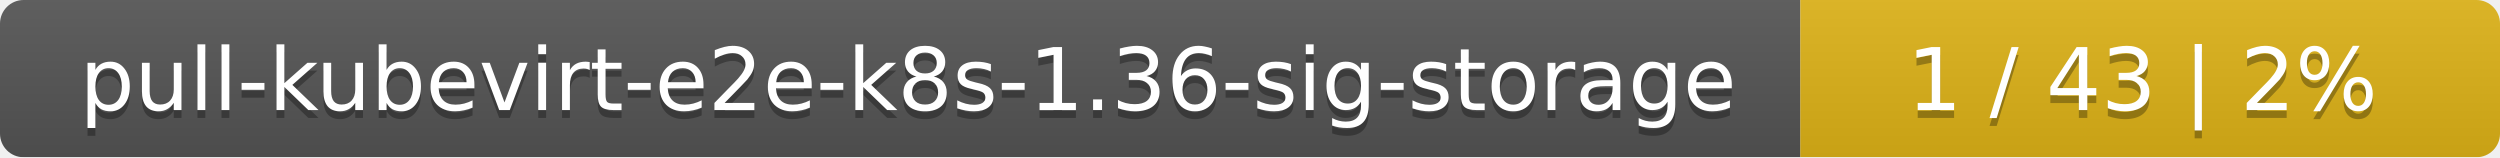
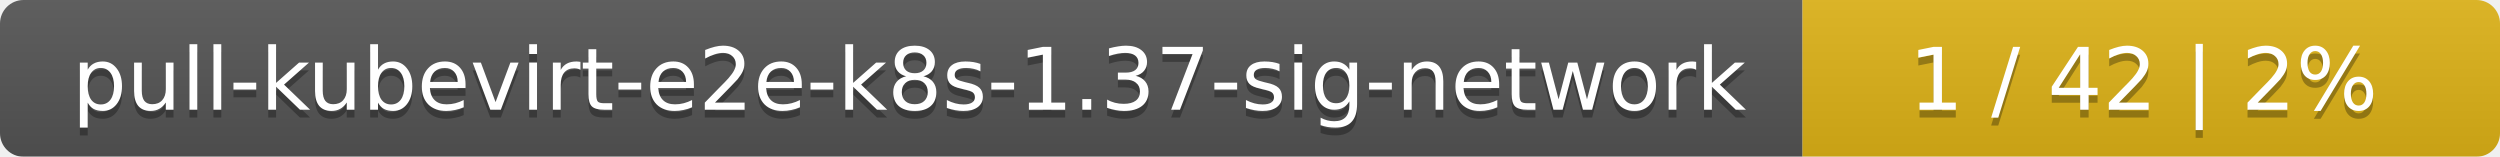
- <svg xmlns="http://www.w3.org/2000/svg" width="318" height="20">
+ <svg xmlns="http://www.w3.org/2000/svg" width="319" height="20">
  <linearGradient id="smooth" x2="0" y2="100%">
    <stop offset="0" stop-color="#bbb" stop-opacity=".1" />
    <stop offset="1" stop-opacity=".1" />
  </linearGradient>
  <mask id="round">
-     <rect width="318" height="20" rx="3" fill="#fff" />
+     <rect width="319" height="20" rx="3" fill="#fff" />
  </mask>
  <g mask="url(#round)">
-     <rect width="229" height="20" fill="#555" />
-     <rect x="229" width="89" height="20" fill="#dfb317" />
-     <rect width="318" height="20" fill="url(#smooth)" />
+     <rect width="230" height="20" fill="#555" />
+     <rect x="230" width="89" height="20" fill="#dfb317" />
+     <rect width="319" height="20" fill="url(#smooth)" />
  </g>
  <g fill="#fff" text-anchor="middle" font-family="DejaVu Sans,Verdana,Geneva,sans-serif" font-size="11">
-     <text x="115.5" y="15" fill="#010101" fill-opacity=".3">pull-kubevirt-e2e-k8s-1.36-sig-storage</text>
-     <text x="115.5" y="14">pull-kubevirt-e2e-k8s-1.36-sig-storage</text>
-     <text x="272.5" y="15" fill="#010101" fill-opacity=".3">1 / 43    |    2%</text>
-     <text x="272.5" y="14">1 / 43    |    2%</text>
+     <text x="116" y="15" fill="#010101" fill-opacity=".3">pull-kubevirt-e2e-k8s-1.37-sig-network</text>
+     <text x="116" y="14">pull-kubevirt-e2e-k8s-1.37-sig-network</text>
+     <text x="273.5" y="15" fill="#010101" fill-opacity=".3">1 / 42    |    2%</text>
+     <text x="273.5" y="14">1 / 42    |    2%</text>
  </g>
</svg>
